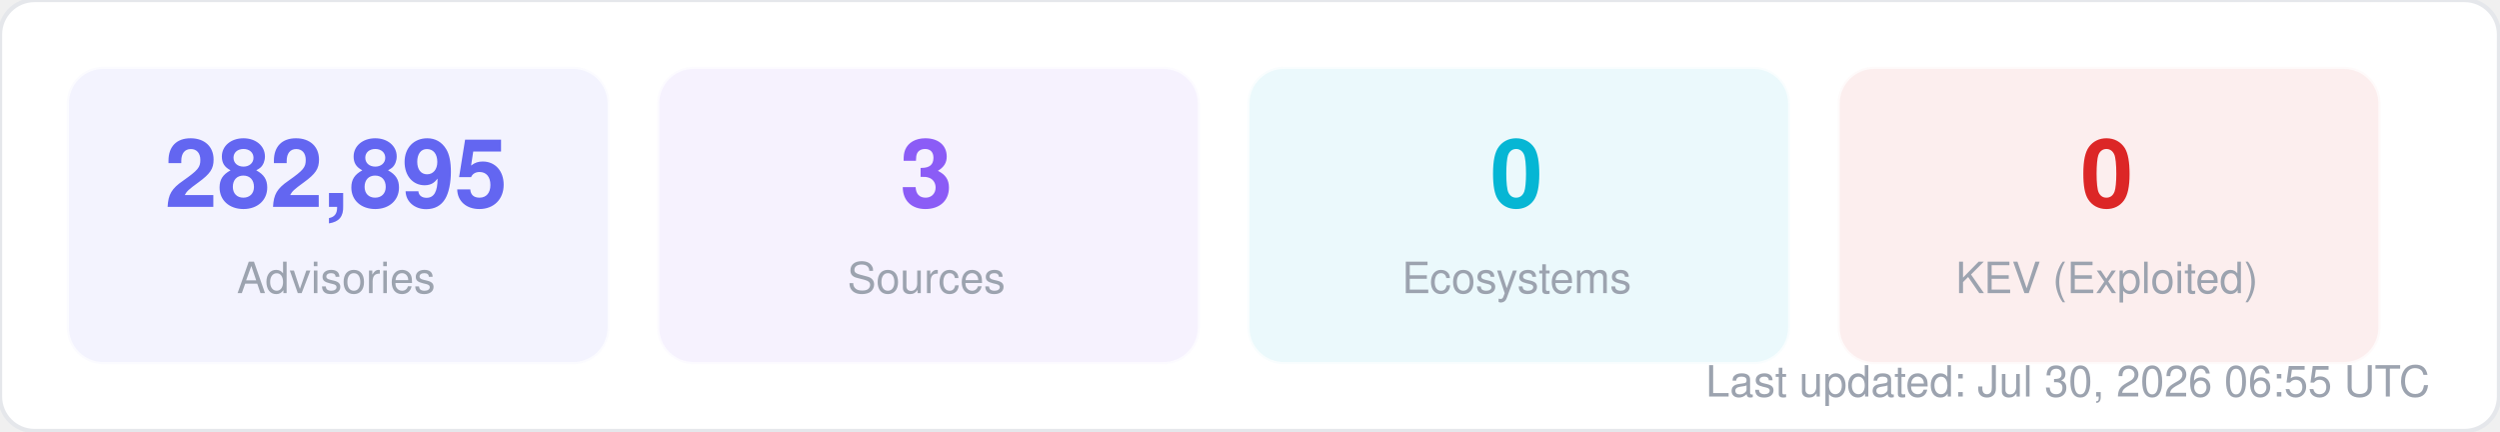
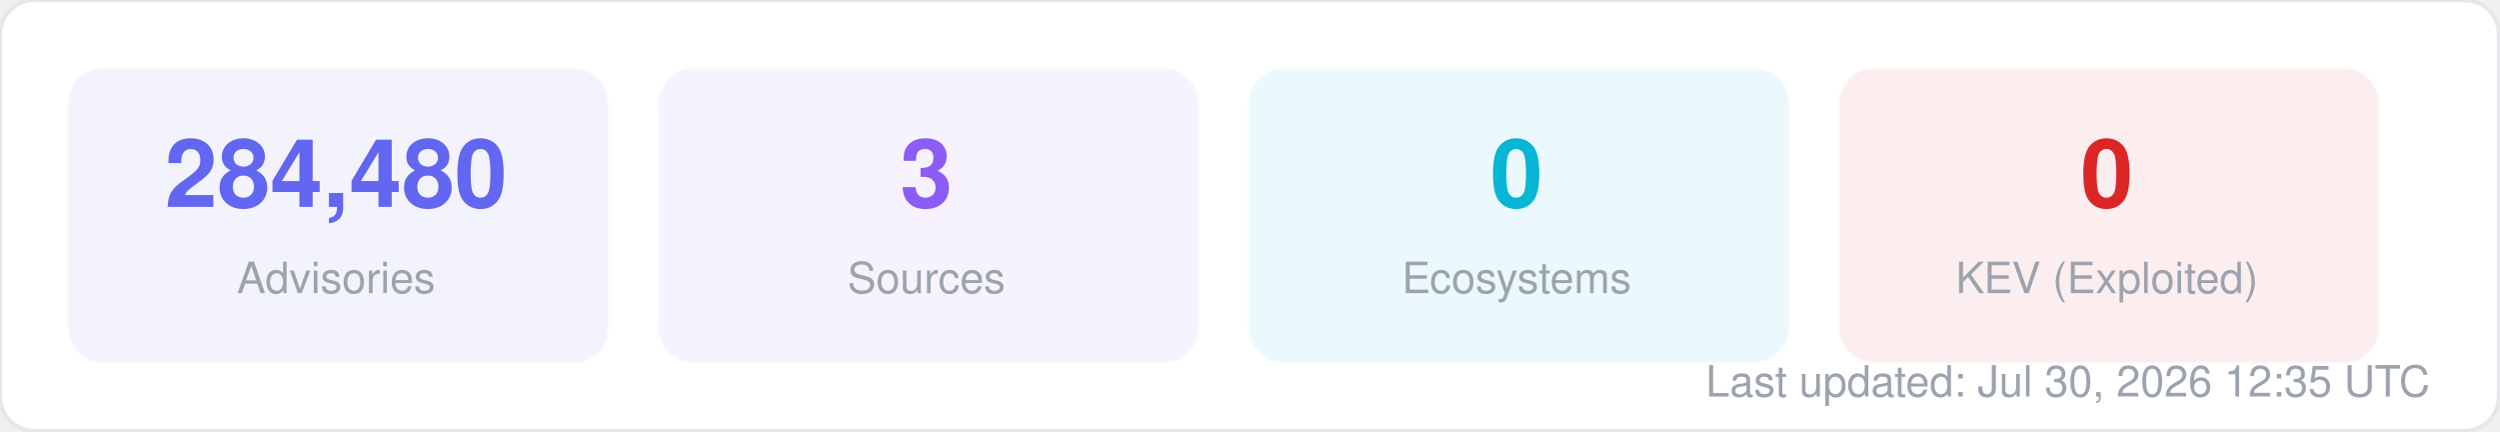
<svg xmlns="http://www.w3.org/2000/svg" width="580" height="100" viewBox="0 0 580 100" fill="none">
  <style>
  text { font-family: -apple-system, BlinkMacSystemFont, "Segoe UI", Helvetica, Arial, sans-serif; }
  .title { font-size: 14px; font-weight: 700; fill: #1f2937; }
  .label { font-size: 11px; fill: #6b7280; }
  .value { font-size: 11px; font-weight: 600; fill: #374151; }
  .big-number { font-size: 28px; font-weight: 800; fill: #111827; }
  .sub { font-size: 10px; fill: #9ca3af; }
</style>
  <rect width="580" height="100" rx="8" fill="#ffffff" stroke="#e5e7eb" stroke-width="1" />
  <rect x="16" y="16" width="125" height="68" rx="8" fill="#6366f1" opacity="0.08" stroke="#6366f1" stroke-width="1" stroke-opacity="0.3" />
-   <text x="78" y="48" text-anchor="middle" class="big-number" style="font-size:22px; fill:#6366f1">282,895</text>
+   <text x="78" y="48" text-anchor="middle" class="big-number" style="font-size:22px; fill:#6366f1">284,480</text>
  <text x="78" y="68" text-anchor="middle" class="sub">Advisories</text>
  <rect x="153" y="16" width="125" height="68" rx="8" fill="#8b5cf6" opacity="0.08" stroke="#8b5cf6" stroke-width="1" stroke-opacity="0.3" />
  <text x="215" y="48" text-anchor="middle" class="big-number" style="font-size:22px; fill:#8b5cf6">3</text>
  <text x="215" y="68" text-anchor="middle" class="sub">Sources</text>
  <rect x="290" y="16" width="125" height="68" rx="8" fill="#06b6d4" opacity="0.08" stroke="#06b6d4" stroke-width="1" stroke-opacity="0.3" />
  <text x="352" y="48" text-anchor="middle" class="big-number" style="font-size:22px; fill:#06b6d4">0</text>
  <text x="352" y="68" text-anchor="middle" class="sub">Ecosystems</text>
  <rect x="427" y="16" width="125" height="68" rx="8" fill="#dc2626" opacity="0.08" stroke="#dc2626" stroke-width="1" stroke-opacity="0.3" />
  <text x="489" y="48" text-anchor="middle" class="big-number" style="font-size:22px; fill:#dc2626">0</text>
  <text x="489" y="68" text-anchor="middle" class="sub">KEV (Exploited)</text>
-   <text x="564" y="92" text-anchor="end" class="sub">Last updated: Jul 30, 2026 06:55 UTC</text>
+   <text x="564" y="92" text-anchor="end" class="sub">Last updated: Jul 30, 2026 12:35 UTC</text>
</svg>
